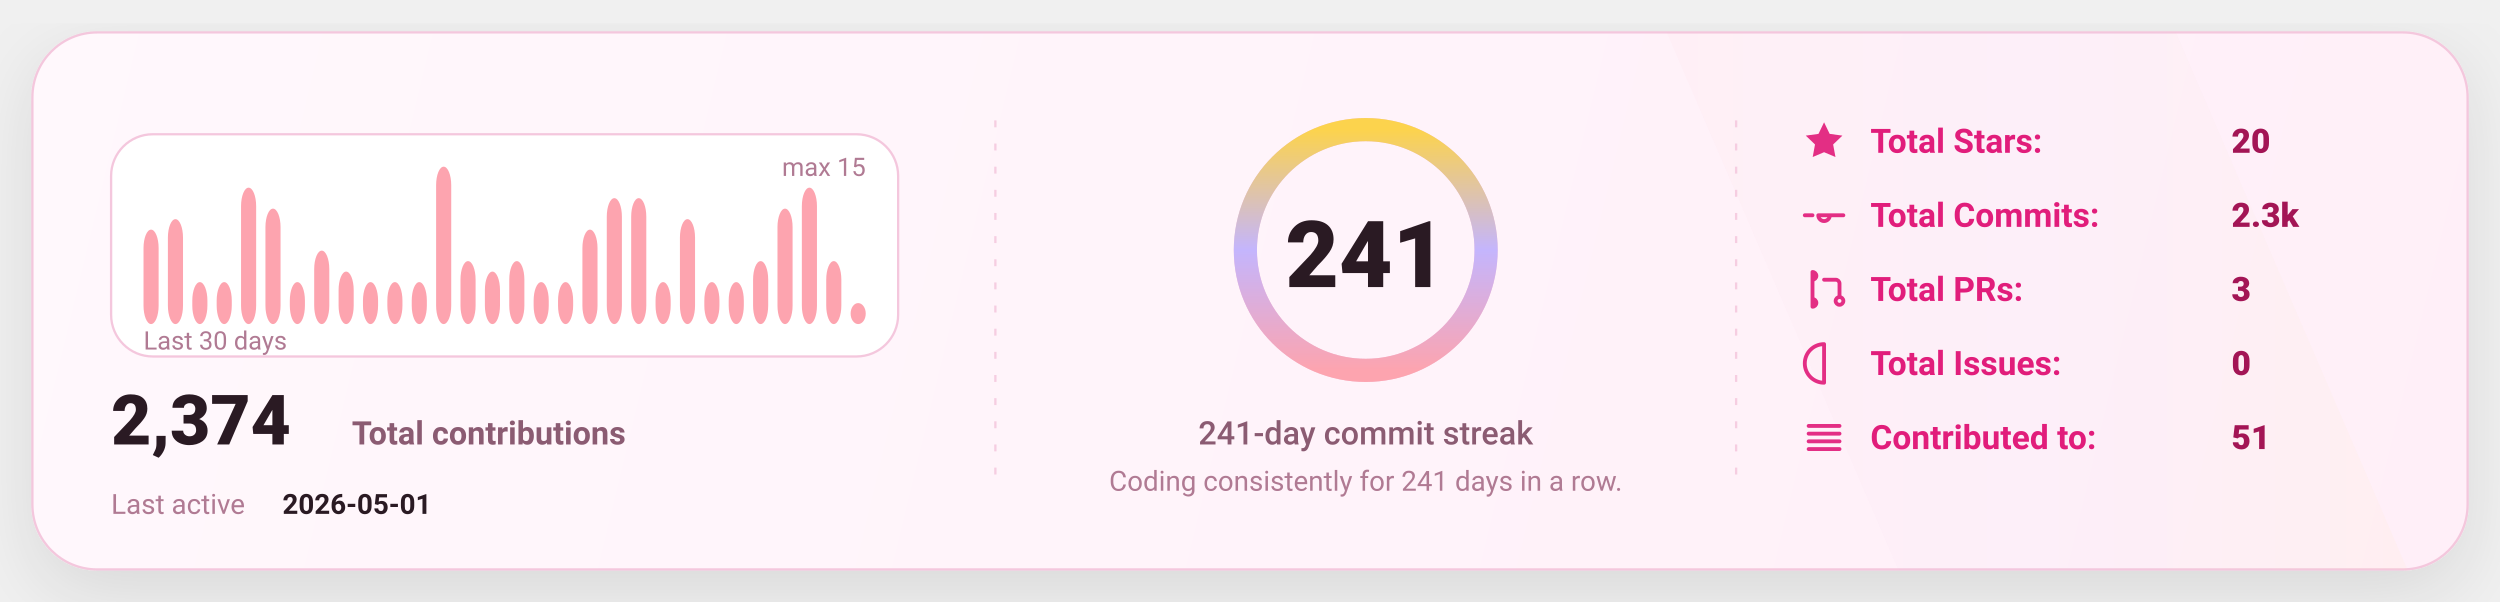
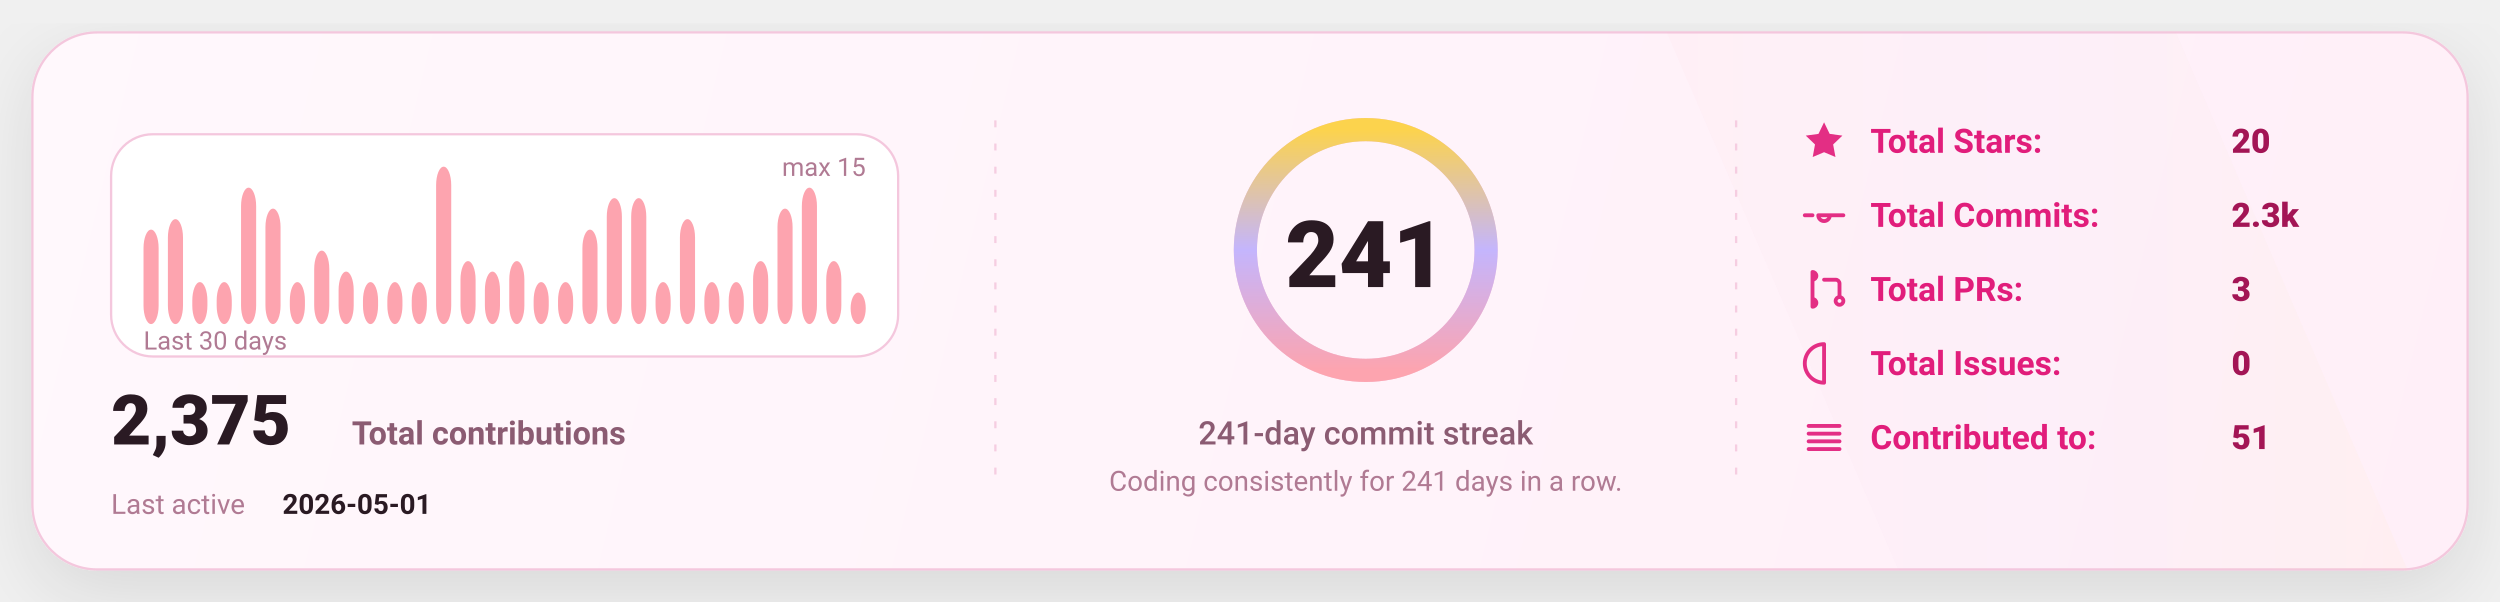
<svg xmlns="http://www.w3.org/2000/svg" width="1080" height="260" viewBox="0 0 1080 260" fill="none" role="img" aria-label="GitHub stats card">
  <defs>
    <linearGradient id="bg" x1="0" y1="0" x2="1080" y2="260" gradientUnits="userSpaceOnUse">
      <stop stop-color="#FFF8FC" />
      <stop offset="1" stop-color="#FFEFF8" />
    </linearGradient>
    <linearGradient id="accent" x1="0" y1="0" x2="1" y2="0">
      <stop offset="0" stop-color="#FDA4AF" />
      <stop offset="0.5" stop-color="#C4B5FD" />
      <stop offset="1" stop-color="#FCD34D" />
    </linearGradient>
    <linearGradient id="chartFill" x1="0" y1="0" x2="0" y2="1">
      <stop stop-color="#FDA4AF" stop-opacity="0.18" />
      <stop offset="1" stop-color="#FDA4AF" stop-opacity="0" />
    </linearGradient>
    <filter id="shadow" x="-20%" y="-20%" width="140%" height="140%">
      <feDropShadow dx="0" dy="10" stdDeviation="16" flood-color="#000000" flood-opacity="0.1" />
    </filter>
    <style>
      text { font-family: "Comic Sans MS","Trebuchet MS","Segoe UI",system-ui,-apple-system,Roboto,Helvetica,Arial,sans-serif; dominant-baseline: alphabetic; }
    </style>
  </defs>
  <rect x="14" y="14" width="1052" height="232" rx="28" fill="url(#bg)" stroke="#F4C7DD" stroke-width="1" filter="url(#shadow)" />
  <path d="M720 14     L940 14     L1040 246     L820 246 Z" fill="url(#accent)" opacity="0.04" />
  <line x1="430" y1="52" x2="430" y2="208" stroke="#F4C7DD" stroke-width="1" stroke-dasharray="3 7" opacity="0.85" />
  <line x1="430" y1="52" x2="430" y2="208" stroke="url(#accent)" stroke-width="1.4" stroke-dasharray="2 7" opacity="0.65" />
  <line x1="750" y1="52" x2="750" y2="208" stroke="#F4C7DD" stroke-width="1" stroke-dasharray="3 7" opacity="0.85" />
  <line x1="750" y1="52" x2="750" y2="208" stroke="url(#accent)" stroke-width="1.4" stroke-dasharray="2 7" opacity="0.65" />
  <g transform="translate(48,58)">
    <rect x="0" y="0" width="340" height="96" rx="18" fill="#FFFFFF" stroke="#F4C7DD" />
    <rect x="14.00" y="41.20" width="6.53" height="40.80" rx="8.00" fill="#FDA4AF" />
    <rect x="24.53" y="36.67" width="6.53" height="45.33" rx="8.00" fill="#FDA4AF" />
    <rect x="35.07" y="63.87" width="6.53" height="18.13" rx="8.00" fill="#FDA4AF" />
    <rect x="45.60" y="63.87" width="6.53" height="18.13" rx="8.00" fill="#FDA4AF" />
    <rect x="56.13" y="23.07" width="6.53" height="58.93" rx="8.00" fill="#FDA4AF" />
    <rect x="66.67" y="32.13" width="6.53" height="49.87" rx="8.00" fill="#FDA4AF" />
    <rect x="77.20" y="63.87" width="6.53" height="18.13" rx="8.00" fill="#FDA4AF" />
    <rect x="87.73" y="50.27" width="6.53" height="31.73" rx="8.00" fill="#FDA4AF" />
    <rect x="98.27" y="59.33" width="6.53" height="22.67" rx="8.00" fill="#FDA4AF" />
    <rect x="108.80" y="63.87" width="6.53" height="18.13" rx="8.00" fill="#FDA4AF" />
    <rect x="119.33" y="63.87" width="6.53" height="18.13" rx="8.00" fill="#FDA4AF" />
    <rect x="129.87" y="63.87" width="6.53" height="18.13" rx="8.00" fill="#FDA4AF" />
    <rect x="140.40" y="14.00" width="6.53" height="68.00" rx="8.00" fill="#FDA4AF" />
    <rect x="150.93" y="54.80" width="6.53" height="27.20" rx="8.00" fill="#FDA4AF" />
    <rect x="161.47" y="59.33" width="6.53" height="22.67" rx="8.00" fill="#FDA4AF" />
    <rect x="172.00" y="54.80" width="6.53" height="27.20" rx="8.00" fill="#FDA4AF" />
    <rect x="182.53" y="63.87" width="6.53" height="18.13" rx="8.00" fill="#FDA4AF" />
    <rect x="193.07" y="63.87" width="6.53" height="18.13" rx="8.00" fill="#FDA4AF" />
    <rect x="203.60" y="41.20" width="6.53" height="40.80" rx="8.00" fill="#FDA4AF" />
    <rect x="214.13" y="27.60" width="6.53" height="54.40" rx="8.00" fill="#FDA4AF" />
    <rect x="224.67" y="27.60" width="6.53" height="54.40" rx="8.00" fill="#FDA4AF" />
    <rect x="235.20" y="63.87" width="6.53" height="18.13" rx="8.00" fill="#FDA4AF" />
    <rect x="245.73" y="36.67" width="6.53" height="45.33" rx="8.00" fill="#FDA4AF" />
    <rect x="256.27" y="63.87" width="6.53" height="18.13" rx="8.00" fill="#FDA4AF" />
    <rect x="266.80" y="63.87" width="6.53" height="18.13" rx="8.00" fill="#FDA4AF" />
    <rect x="277.33" y="54.80" width="6.53" height="27.20" rx="8.00" fill="#FDA4AF" />
    <rect x="287.87" y="32.13" width="6.53" height="49.87" rx="8.00" fill="#FDA4AF" />
    <rect x="298.40" y="23.07" width="6.53" height="58.93" rx="8.00" fill="#FDA4AF" />
    <rect x="308.93" y="54.80" width="6.53" height="27.20" rx="8.00" fill="#FDA4AF" />
-     <rect x="319.47" y="72.93" width="6.53" height="9.07" rx="8.00" fill="#FDA4AF" />
+     <rect x="319.47" y="68.40" width="6.53" height="13.60" rx="8.00" fill="#FDA4AF" />
    <text x="14" y="93.00" fill="#B07A93" font-size="11">
      Last 30 days
    </text>
    <text x="326.00" y="18" text-anchor="end" fill="#B07A93" font-size="11">
      max 15
    </text>
    <g transform="translate(0,134)">
      <text x="0" y="0" fill="#2A1A23" font-size="30" font-weight="820">
-         2,374
+         2,375
      </text>
      <text x="104" y="0" fill="#8B5B72" font-size="14" font-weight="650">
        Total contributions
      </text>
      <text x="0" y="30" fill="#B07A93" font-size="12">
        Last active
      </text>
      <text x="74" y="30" fill="#2A1A23" font-size="12" font-weight="700">
        2026-05-01
      </text>
    </g>
  </g>
  <g>
    <circle cx="590" cy="108" r="52" stroke="#F4C7DD" stroke-width="10" />
    <circle cx="590" cy="108" r="52" stroke="url(#accent)" stroke-width="10" stroke-linecap="round" stroke-dasharray="326.73 326.73" transform="rotate(-90 590 108)" />
    <text x="590" y="124.00" text-anchor="middle" fill="#2A1A23" font-size="40" font-weight="900">
      241
    </text>
    <text x="590" y="192.00" text-anchor="middle" fill="#8B5B72" font-size="14" font-weight="450">
      241-day commit streak
    </text>
    <text x="590" y="212.00" text-anchor="middle" fill="#B07A93" font-size="12" font-weight="420">
      Coding consistently for 241 days in a row.
    </text>
  </g>
  <g transform="translate(778,66)">
    <g transform="translate(0,0)">
      <g transform="translate(0,-15)">
        <svg x="0" y="0" width="20" height="20" viewBox="0 0 24 24" fill="none">
          <path d="M12 2.2l2.9 6 6.6.9-4.8 4.6 1.2 6.5L12 17.7 6.1 20.2l1.2-6.5-4.8-4.6 6.6-.9L12 2.2z" fill="#E11D7B" opacity="0.92" />
        </svg>
      </g>
      <text x="30" y="0" fill="#E11D7B" font-size="14.5" font-weight="650">
            Total Stars:
          </text>
      <text x="186" y="0" fill="#A31555" font-size="14.5" font-weight="850">
            20
          </text>
    </g>
    <g transform="translate(0,32)">
      <g transform="translate(0,-15)">
        <svg x="0" y="0" width="20" height="20" viewBox="0 0 24 24" fill="none">
          <path d="M9 12a3 3 0 1 0 6 0Zm-7 0h4m8 0h8" stroke="#E11D7B" stroke-width="2" stroke-linecap="round" stroke-linejoin="round" opacity="0.92" />
        </svg>
      </g>
      <text x="30" y="0" fill="#E11D7B" font-size="14.5" font-weight="650">
            Total Commits:
          </text>
      <text x="186" y="0" fill="#A31555" font-size="14.5" font-weight="850">
            2.3k
          </text>
    </g>
    <g transform="translate(0,64)">
      <g transform="translate(0,-15)">
        <svg x="0" y="0" width="20" height="20" viewBox="0 0 24 24" fill="none">
          <path d="M6 4v16m0-13a2 2 0 1 0 0-4Zm0 14a2 2 0 1 0 0-4Zm6-14h6a2 2 0 0 1 2 2v7m0 0a2 2 0 1 0 0 4 2 2 0 0 0 0-4Z" stroke="#E11D7B" stroke-width="2" stroke-linecap="round" stroke-linejoin="round" opacity="0.92" />
        </svg>
      </g>
      <text x="30" y="0" fill="#E11D7B" font-size="14.5" font-weight="650">
            Total PRs:
          </text>
      <text x="186" y="0" fill="#A31555" font-size="14.5" font-weight="850">
            3
          </text>
    </g>
    <g transform="translate(0,96)">
      <g transform="translate(0,-15)">
        <svg x="0" y="0" width="20" height="20" viewBox="0 0 24 24" fill="none">
          <path d="M12 2a10 10 0 1 0 0 20Zm0 6v6m0 4h.01" stroke="#E11D7B" stroke-width="2" stroke-linecap="round" stroke-linejoin="round" opacity="0.92" />
        </svg>
      </g>
      <text x="30" y="0" fill="#E11D7B" font-size="14.5" font-weight="650">
            Total Issues:
          </text>
      <text x="186" y="0" fill="#A31555" font-size="14.5" font-weight="850">
            0
          </text>
    </g>
    <g transform="translate(0,128)">
      <g transform="translate(0,-15)">
        <svg x="0" y="0" width="20" height="20" viewBox="0 0 24 24" fill="none">
          <path d="M4 6h16M4 10h16M4 14h16M4 18h16" stroke="#E11D7B" stroke-width="2" stroke-linecap="round" stroke-linejoin="round" opacity="0.92" />
        </svg>
      </g>
      <text x="30" y="0" fill="#E11D7B" font-size="14.5" font-weight="650">
            Contributed to:
          </text>
      <text x="186" y="0" fill="#A31555" font-size="14.5" font-weight="850">
            51
          </text>
    </g>
  </g>
</svg>
